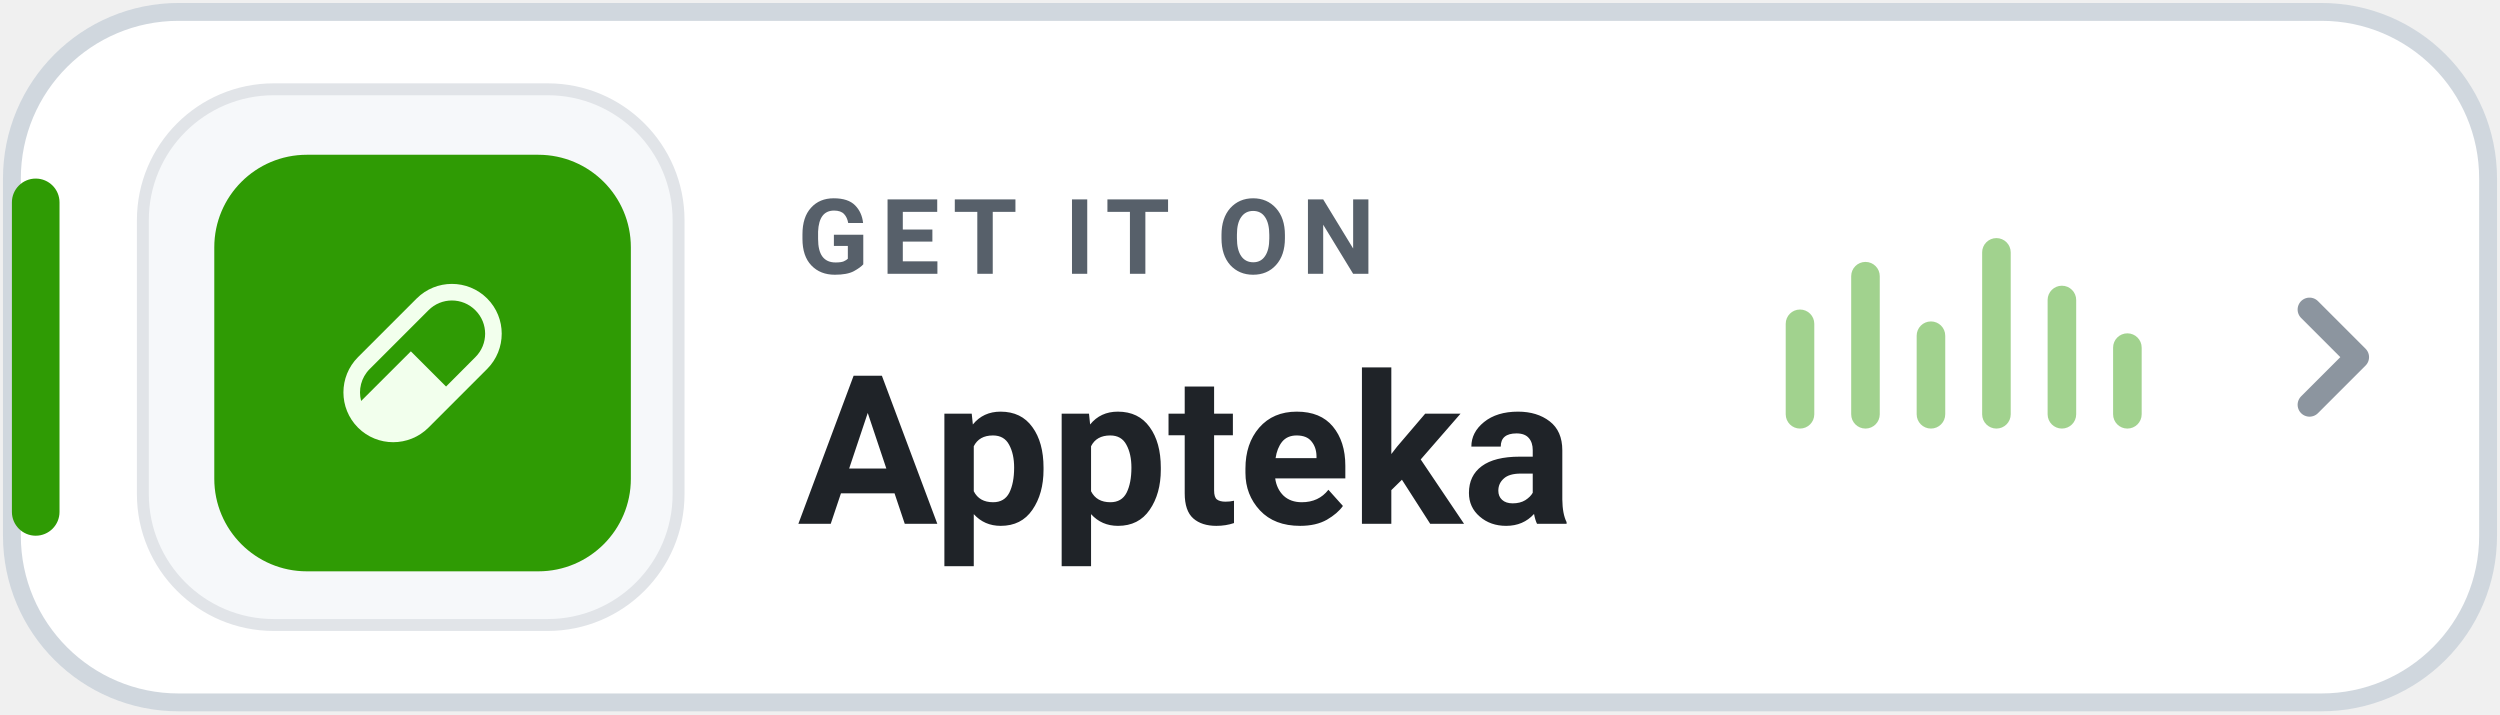
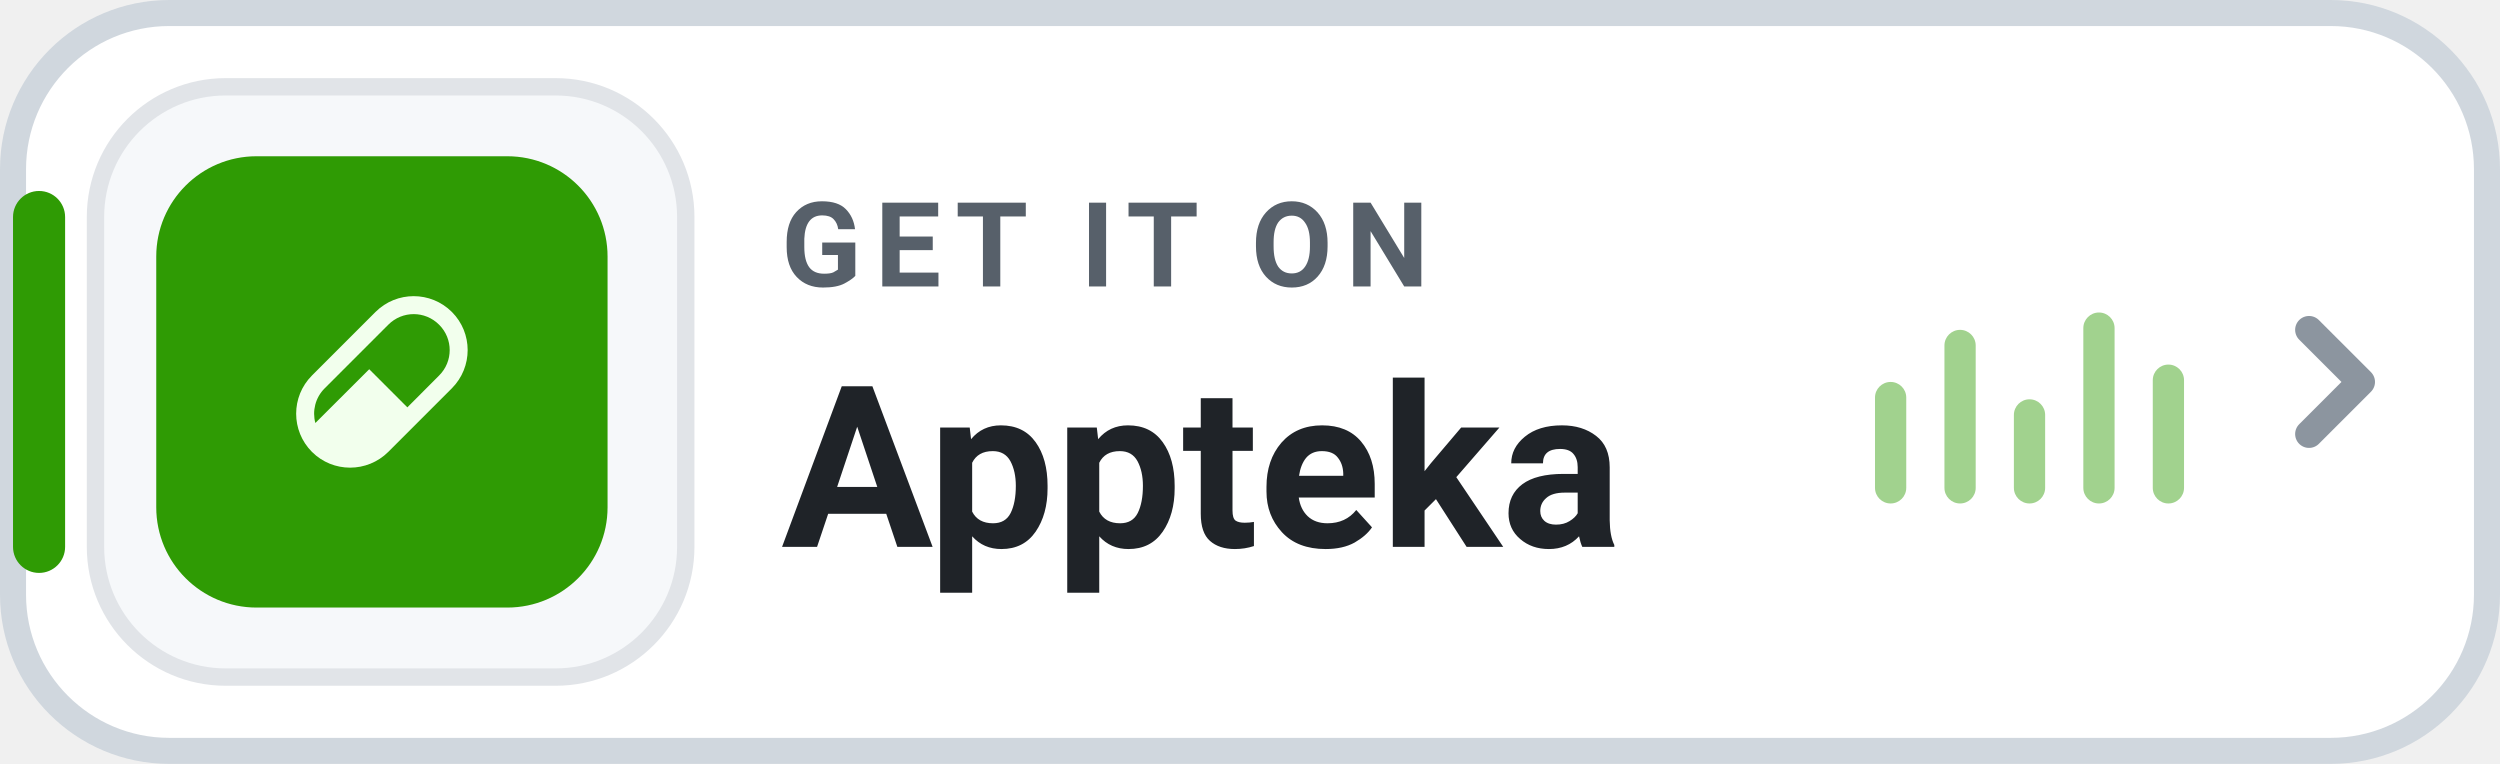
- <svg xmlns="http://www.w3.org/2000/svg" width="210" height="60" viewBox="0 0 210 60" role="img" aria-label="GET IT ON Appteka">
-   <rect x="1" y="1" width="208" height="58" rx="14" fill="#FFFFFF" stroke="#D0D7DE" stroke-width="1.5" />
-   <rect x="1" y="15" width="4" height="30" rx="2" fill="#2F9B04" />
-   <rect x="12" y="7.5" width="45" height="45" rx="11" fill="#F6F8FA" stroke="#E1E4E8" stroke-width="1" />
-   <g transform="translate(18 13) scale(0.324)">
+ <svg xmlns="http://www.w3.org/2000/svg" width="144" height="44" viewBox="0 0 144 44" role="img" aria-label="GET IT ON Appteka">
+   <rect x=".75" y=".75" width="142.5" height="42.5" rx="9" fill="#FFFFFF" stroke="#D0D7DE" stroke-width="1.5" />
+   <rect x=".75" y="11" width="3" height="22" rx="1.5" fill="#2F9B04" />
+   <rect x="5.5" y="5" width="34" height="34" rx="7.5" fill="#F6F8FA" stroke="#E1E4E8" stroke-width="1" />
+   <g transform="translate(9 9) scale(0.2407)">
    <rect width="108" height="108" rx="24" fill="#2F9B04" />
    <g transform="translate(33.48 33.48) scale(0.1465714)">
      <path fill="#F2FFED" d="M25.768,129.575L129.575,25.768C164.08,-8.589 219.727,-8.589 254.232,25.768C288.589,60.126 288.589,115.92 254.232,150.425L150.425,254.232C115.92,288.589 60.126,288.589 25.768,254.232C-8.589,219.727 -8.589,164.08 25.768,129.575ZM46.618,150.425C31.201,165.695 26.062,187.572 31.348,207.1L119.297,119.297L181.552,181.552L233.382,129.575C256.434,106.67 256.434,69.523 233.382,46.618C210.477,23.566 173.33,23.566 150.425,46.618L46.618,150.425Z" />
    </g>
  </g>
-   <text x="67" y="23" fill="#57606A" font-family="-apple-system,BlinkMacSystemFont,'Segoe UI',Roboto,Helvetica,Arial,sans-serif" font-size="8.8" font-weight="700" letter-spacing="1">GET IT ON</text>
-   <text x="67" y="44" fill="#1F2328" font-family="-apple-system,BlinkMacSystemFont,'Segoe UI',Roboto,Helvetica,Arial,sans-serif" font-size="17.5" font-weight="750">Appteka</text>
-   <g transform="translate(150 18)" fill="#2F9B04" opacity="0.45">
-     <rect x="0" y="8" width="2.4" height="10" rx="1.2" />
-     <rect x="5.5" y="4" width="2.4" height="14" rx="1.2" />
-     <rect x="11" y="9" width="2.4" height="9" rx="1.2" />
-     <rect x="16.5" y="2" width="2.4" height="16" rx="1.2" />
-     <rect x="22" y="6" width="2.4" height="12" rx="1.2" />
-     <rect x="27.5" y="10" width="2.4" height="8" rx="1.2" />
+   <text x="45" y="16.5" fill="#57606A" font-family="-apple-system,BlinkMacSystemFont,'Segoe UI',Roboto,Helvetica,Arial,sans-serif" font-size="6.8" font-weight="700" letter-spacing=".75">GET IT ON</text>
+   <text x="45" y="31.5" fill="#1F2328" font-family="-apple-system,BlinkMacSystemFont,'Segoe UI',Roboto,Helvetica,Arial,sans-serif" font-size="13" font-weight="750">Appteka</text>
+   <g transform="translate(108 17)" fill="#2F9B04" opacity="0.45">
+     <rect x="0" y="5" width="1.8" height="7" rx="0.9" />
+     <rect x="4" y="2" width="1.8" height="10" rx="0.9" />
+     <rect x="8" y="6" width="1.8" height="6" rx="0.9" />
+     <rect x="12" y="1" width="1.8" height="11" rx="0.9" />
+     <rect x="16" y="4" width="1.8" height="8" rx="0.9" />
  </g>
-   <path d="M194 26l4 4-4 4" fill="none" stroke="#8C959F" stroke-width="2" stroke-linecap="round" stroke-linejoin="round" />
+   <path d="M133 19l3 3-3 3" fill="none" stroke="#8C959F" stroke-width="1.6" stroke-linecap="round" stroke-linejoin="round" />
</svg>
